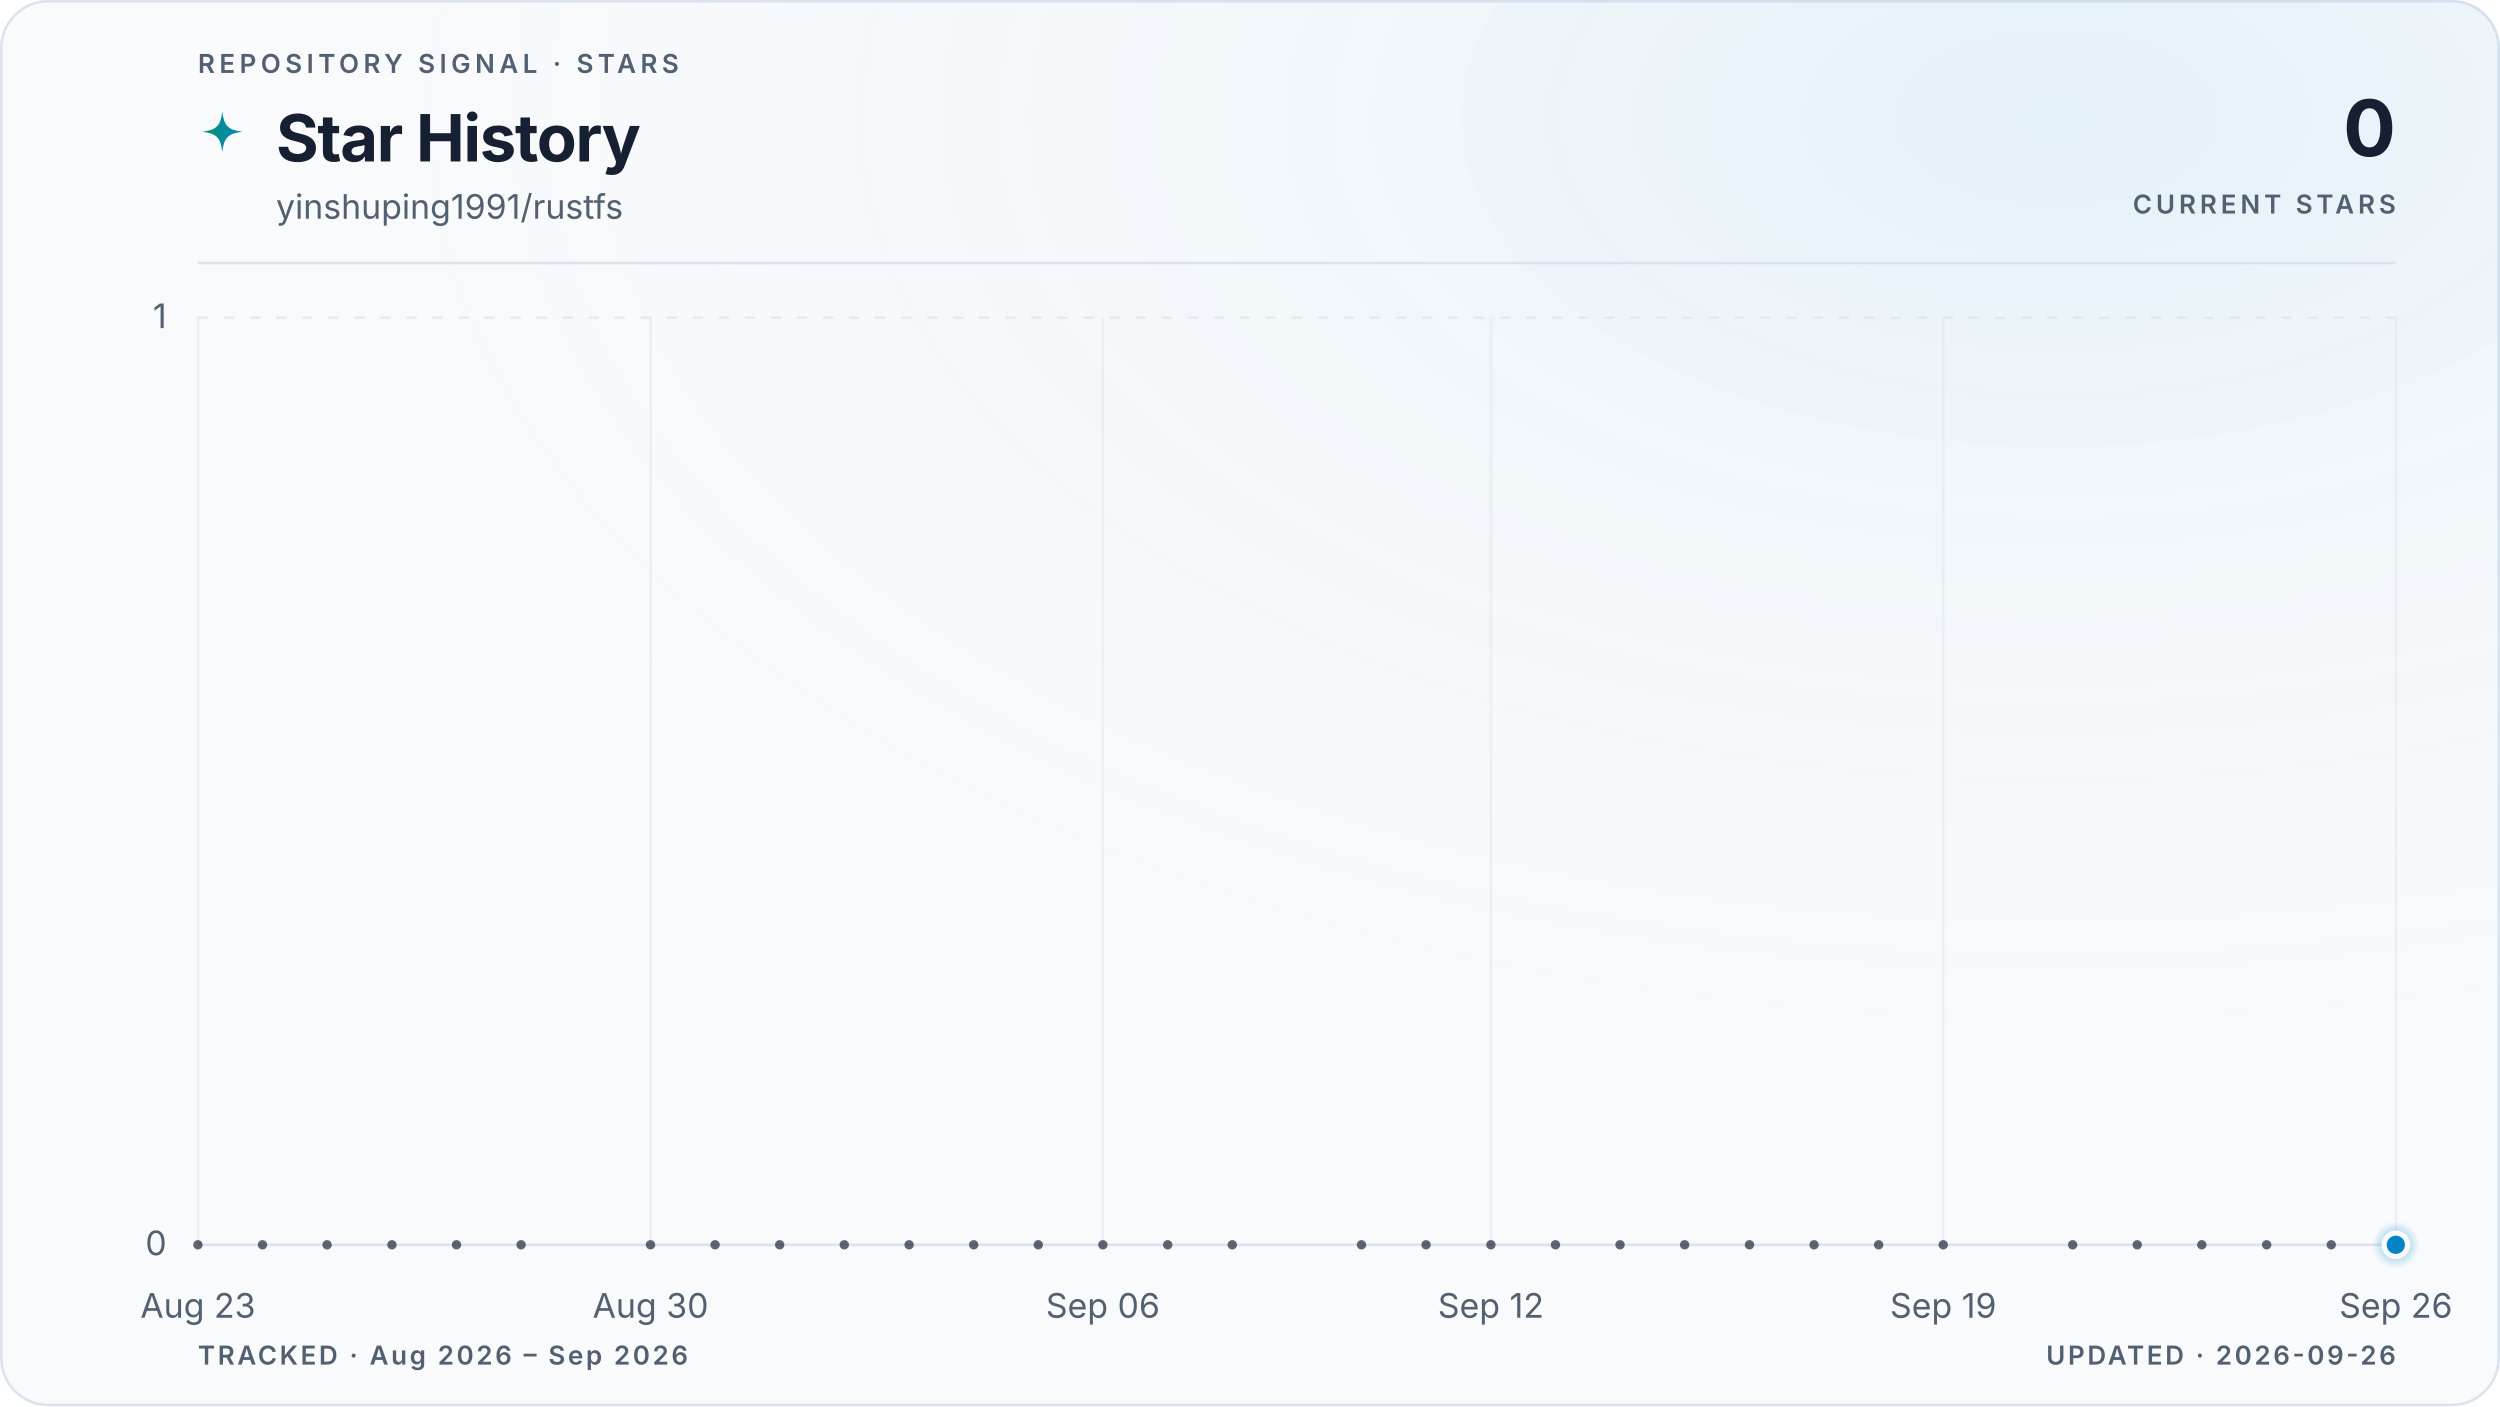
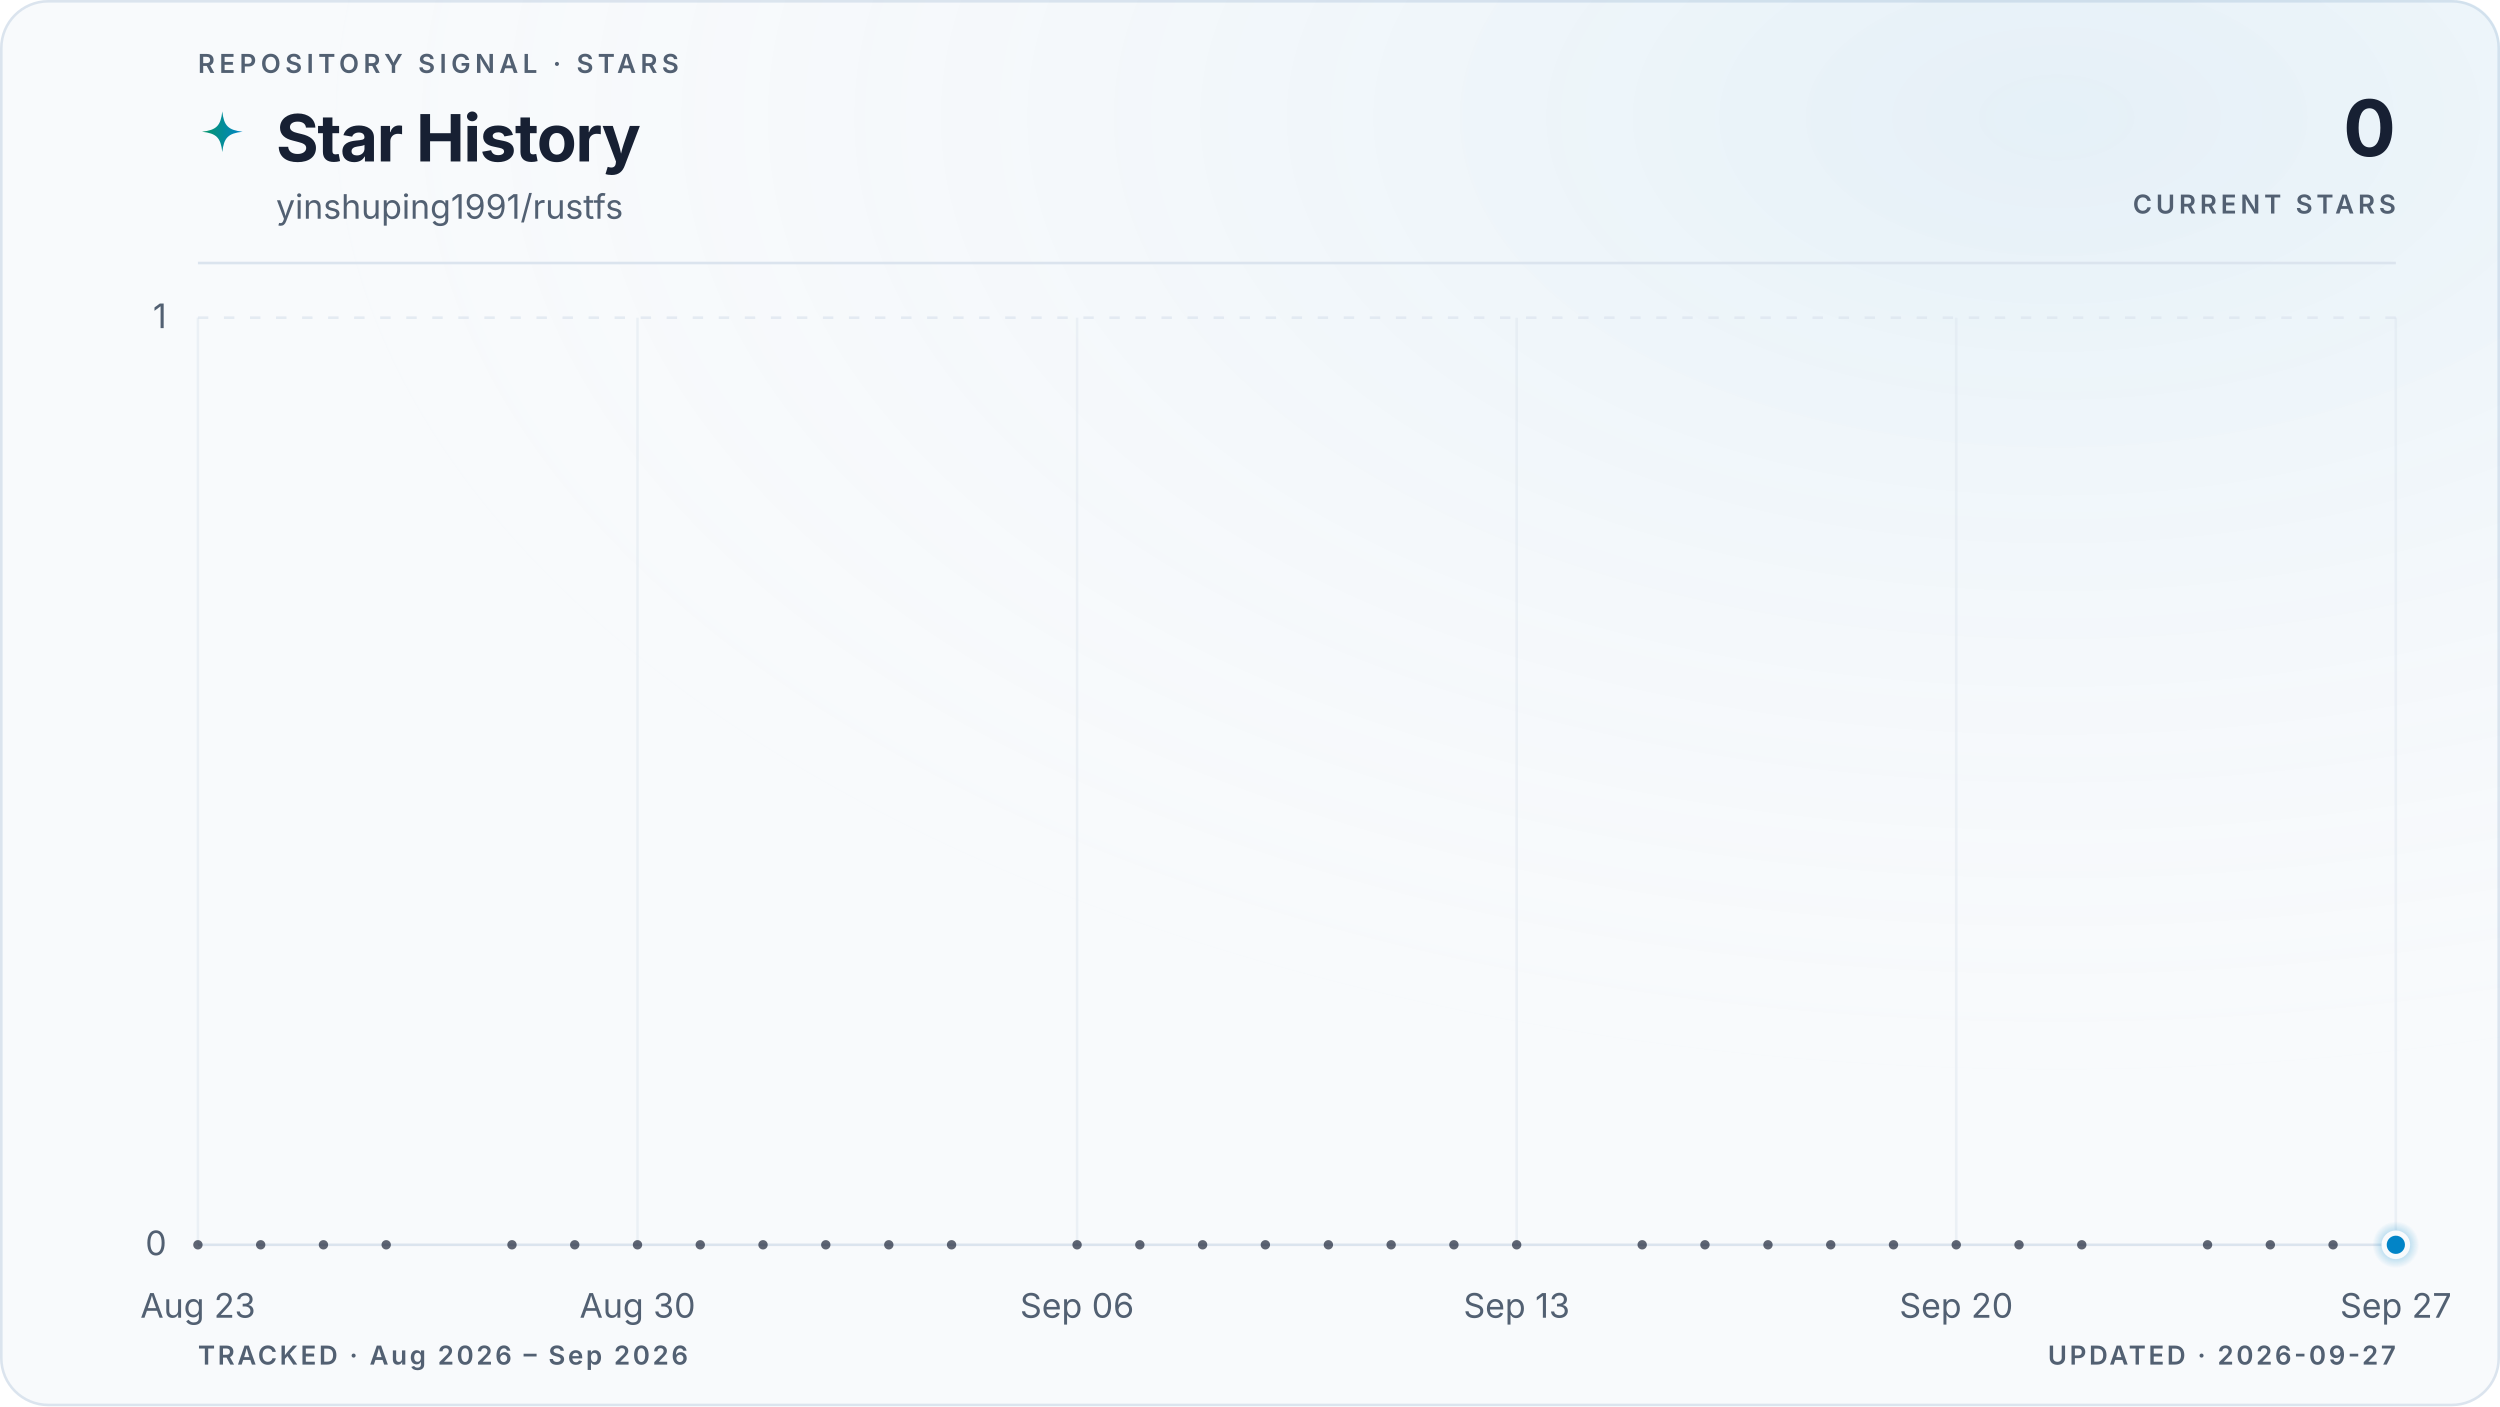
<svg xmlns="http://www.w3.org/2000/svg" viewBox="0 0 960 540" role="img" aria-labelledby="title description" data-style="gradient" data-variant="glow" data-layout="editorial" data-animated="true">
  <defs>
    <linearGradient id="trend" x1="0" y1="0" x2="1" y2="0">
      <stop offset="0%" stop-color="#059669" />
      <stop offset="100%" stop-color="#0284c7" />
    </linearGradient>
    <linearGradient id="area" x1="0" y1="0" x2="0" y2="1">
      <stop offset="0%" stop-color="#059669" stop-opacity="0.22" />
      <stop offset="55%" stop-color="#0284c7" stop-opacity="0.06" />
      <stop offset="100%" stop-color="#0284c7" stop-opacity="0" />
    </linearGradient>
    <radialGradient id="marker-halo" cx="50%" cy="50%" r="50%">
      <stop offset="0%" stop-color="#0284c7" stop-opacity="0.55" />
      <stop offset="100%" stop-color="#0284c7" stop-opacity="0" />
    </radialGradient>
    <radialGradient id="surface-glow" cx="82%" cy="8%" r="70%">
      <stop offset="0%" stop-color="#0284c7" stop-opacity="0.08" />
      <stop offset="100%" stop-color="#f8fafc" stop-opacity="0" />
    </radialGradient>
    <filter id="trend-glow" x="-20%" y="-20%" width="140%" height="140%">
      <feGaussianBlur stdDeviation="5" />
    </filter>
  </defs>
  <style>
.trend-enter{transform-box:fill-box;transform-origin:center;animation:trend-enter 520ms cubic-bezier(0.16,1,0.3,1)}
.marker-enter{transform-box:fill-box;transform-origin:center;animation:marker-enter 320ms cubic-bezier(0.16,1,0.3,1) 200ms both}
.marker-pulse{transform-box:fill-box;transform-origin:center;animation:marker-pulse 2.6s ease-out infinite}
@keyframes trend-enter{from{opacity:.35;transform:translateY(10px)}to{opacity:1;transform:translateY(0)}}
@keyframes marker-enter{from{opacity:0;transform:scale(.4)}to{opacity:1;transform:scale(1)}}
@keyframes marker-pulse{0%{opacity:.5;transform:scale(.7)}70%,100%{opacity:0;transform:scale(2.1)}}
@media (prefers-reduced-motion:reduce){.trend-enter,.marker-enter,.marker-pulse{animation:none!important}}
@media (prefers-reduced-motion:reduce){.marker-pulse{opacity:0}}
</style>
  <rect x="0.5" y="0.5" width="959" height="539" fill="#f8fafc" stroke="#dbe4ee" stroke-width="1" rx="18" />
  <rect width="960" height="540" fill="url(#surface-glow)" rx="18" />
  <text x="76" y="28" fill="#526072" font-family="ui-sans-serif, system-ui, -apple-system, BlinkMacSystemFont, 'Segoe UI', sans-serif" font-size="10" font-weight="600" letter-spacing="1.7">REPOSITORY SIGNAL · STARS</text>
  <path d="M12 1c.8 7.1 2.9 9.2 10 10-7.1.8-9.2 2.9-10 10-.8-7.1-2.9-9.2-10-10 7.1-.8 9.2-2.9 10-10Z" transform="translate(76 42) scale(.78)" fill="url(#trend)" aria-hidden="true" />
  <text x="106" y="62" fill="#172033" font-family="ui-sans-serif, system-ui, -apple-system, BlinkMacSystemFont, 'Segoe UI', sans-serif" font-size="25" font-weight="700" letter-spacing="-0.5">Star History</text>
  <text x="106" y="84" fill="#526072" font-family="ui-sans-serif, system-ui, -apple-system, BlinkMacSystemFont, 'Segoe UI', sans-serif" font-size="13">yinshuping1991/rustfs</text>
  <text x="920" y="60" fill="#172033" font-family="ui-sans-serif, system-ui, -apple-system, BlinkMacSystemFont, 'Segoe UI', sans-serif" font-size="30" font-weight="700" letter-spacing="-0.6" text-anchor="end">0</text>
  <text x="920" y="82" fill="#526072" font-family="ui-sans-serif, system-ui, -apple-system, BlinkMacSystemFont, 'Segoe UI', sans-serif" font-size="10" font-weight="600" letter-spacing="1.5" text-anchor="end">CURRENT STARS</text>
  <line x1="76" y1="101" x2="920" y2="101" stroke="#dbe4ee" stroke-width="1" />
  <line x1="76" y1="478.0" x2="920" y2="478.0" stroke="#dbe4ee" stroke-width="1" stroke-dasharray="0" opacity="1" />
  <text x="64" y="482.0" fill="#526072" font-family="ui-sans-serif, system-ui, -apple-system, BlinkMacSystemFont, 'Segoe UI', sans-serif" font-size="13" text-anchor="end">0</text>
  <line x1="76" y1="122.0" x2="920" y2="122.0" stroke="#dbe4ee" stroke-width="1" stroke-dasharray="4 6" opacity="0.7" />
  <text x="64" y="126.0" fill="#526072" font-family="ui-sans-serif, system-ui, -apple-system, BlinkMacSystemFont, 'Segoe UI', sans-serif" font-size="13" text-anchor="end">1</text>
  <line x1="76.0" y1="122" x2="76.0" y2="478" stroke="#dbe4ee" stroke-width="1" opacity="0.45" />
  <text x="76.0" y="506" fill="#526072" font-family="ui-sans-serif, system-ui, -apple-system, BlinkMacSystemFont, 'Segoe UI', sans-serif" font-size="13" text-anchor="middle">Aug 23</text>
-   <line x1="249.8" y1="122" x2="249.8" y2="478" stroke="#dbe4ee" stroke-width="1" opacity="0.45" />
-   <text x="249.8" y="506" fill="#526072" font-family="ui-sans-serif, system-ui, -apple-system, BlinkMacSystemFont, 'Segoe UI', sans-serif" font-size="13" text-anchor="middle">Aug 30</text>
-   <line x1="423.5" y1="122" x2="423.5" y2="478" stroke="#dbe4ee" stroke-width="1" opacity="0.45" />
-   <text x="423.5" y="506" fill="#526072" font-family="ui-sans-serif, system-ui, -apple-system, BlinkMacSystemFont, 'Segoe UI', sans-serif" font-size="13" text-anchor="middle">Sep 06</text>
-   <line x1="572.5" y1="122" x2="572.5" y2="478" stroke="#dbe4ee" stroke-width="1" opacity="0.45" />
-   <text x="572.5" y="506" fill="#526072" font-family="ui-sans-serif, system-ui, -apple-system, BlinkMacSystemFont, 'Segoe UI', sans-serif" font-size="13" text-anchor="middle">Sep 12</text>
-   <line x1="746.2" y1="122" x2="746.2" y2="478" stroke="#dbe4ee" stroke-width="1" opacity="0.45" />
-   <text x="746.2" y="506" fill="#526072" font-family="ui-sans-serif, system-ui, -apple-system, BlinkMacSystemFont, 'Segoe UI', sans-serif" font-size="13" text-anchor="middle">Sep 19</text>
+   <line x1="244.8" y1="122" x2="244.8" y2="478" stroke="#dbe4ee" stroke-width="1" opacity="0.45" />
+   <text x="244.8" y="506" fill="#526072" font-family="ui-sans-serif, system-ui, -apple-system, BlinkMacSystemFont, 'Segoe UI', sans-serif" font-size="13" text-anchor="middle">Aug 30</text>
+   <line x1="413.6" y1="122" x2="413.6" y2="478" stroke="#dbe4ee" stroke-width="1" opacity="0.45" />
+   <text x="413.6" y="506" fill="#526072" font-family="ui-sans-serif, system-ui, -apple-system, BlinkMacSystemFont, 'Segoe UI', sans-serif" font-size="13" text-anchor="middle">Sep 06</text>
+   <line x1="582.4" y1="122" x2="582.4" y2="478" stroke="#dbe4ee" stroke-width="1" opacity="0.45" />
+   <text x="582.4" y="506" fill="#526072" font-family="ui-sans-serif, system-ui, -apple-system, BlinkMacSystemFont, 'Segoe UI', sans-serif" font-size="13" text-anchor="middle">Sep 13</text>
+   <line x1="751.2" y1="122" x2="751.2" y2="478" stroke="#dbe4ee" stroke-width="1" opacity="0.45" />
+   <text x="751.2" y="506" fill="#526072" font-family="ui-sans-serif, system-ui, -apple-system, BlinkMacSystemFont, 'Segoe UI', sans-serif" font-size="13" text-anchor="middle">Sep 20</text>
  <line x1="920.0" y1="122" x2="920.0" y2="478" stroke="#dbe4ee" stroke-width="1" opacity="0.45" />
-   <text x="920.0" y="506" fill="#526072" font-family="ui-sans-serif, system-ui, -apple-system, BlinkMacSystemFont, 'Segoe UI', sans-serif" font-size="13" text-anchor="middle">Sep 26</text>
+   <text x="920.0" y="506" fill="#526072" font-family="ui-sans-serif, system-ui, -apple-system, BlinkMacSystemFont, 'Segoe UI', sans-serif" font-size="13" text-anchor="middle">Sep 27</text>
  <g class="trend-enter">
-     <path d="M 76.0 478.0 C 84.3 478.0, 92.5 478.0, 100.8 478.0 C 109.1 478.0, 117.4 478.0, 125.6 478.0 C 133.9 478.0, 142.2 478.0, 150.5 478.0 C 158.7 478.0, 167.0 478.0, 175.3 478.0 C 183.6 478.0, 191.8 478.0, 200.1 478.0 C 208.4 478.0, 216.7 478.0, 224.9 478.0 C 233.2 478.0, 241.5 478.0, 249.8 478.0 C 258.0 478.0, 266.3 478.0, 274.6 478.0 C 282.9 478.0, 291.1 478.0, 299.4 478.0 C 307.7 478.0, 316.0 478.0, 324.2 478.0 C 332.5 478.0, 340.8 478.0, 349.1 478.0 C 357.3 478.0, 365.6 478.0, 373.9 478.0 C 382.2 478.0, 390.4 478.0, 398.7 478.0 C 407.0 478.0, 415.3 478.0, 423.5 478.0 C 431.8 478.0, 440.1 478.0, 448.4 478.0 C 456.6 478.0, 464.9 478.0, 473.2 478.0 C 481.5 478.0, 489.7 478.0, 498.0 478.0 C 506.3 478.0, 514.5 478.0, 522.8 478.0 C 531.1 478.0, 539.4 478.0, 547.6 478.0 C 555.9 478.0, 564.2 478.0, 572.5 478.0 C 580.7 478.0, 589.0 478.0, 597.3 478.0 C 605.6 478.0, 613.8 478.0, 622.1 478.0 C 630.4 478.0, 638.7 478.0, 646.9 478.0 C 655.2 478.0, 663.5 478.0, 671.8 478.0 C 680.0 478.0, 688.3 478.0, 696.6 478.0 C 704.9 478.0, 713.1 478.0, 721.4 478.0 C 729.7 478.0, 738.0 478.0, 746.2 478.0 C 754.5 478.0, 762.8 478.0, 771.1 478.0 C 779.3 478.0, 787.6 478.0, 795.9 478.0 C 804.2 478.0, 812.4 478.0, 820.7 478.0 C 829.0 478.0, 837.3 478.0, 845.5 478.0 C 853.8 478.0, 862.1 478.0, 870.4 478.0 C 878.6 478.0, 886.9 478.0, 895.2 478.0 C 903.5 478.0, 911.7 478.0, 920.0 478.0 L 920.0 478.0 L 76.0 478.0 Z" fill="url(#area)" />
-     <path d="M 76.0 478.0 C 84.3 478.0, 92.5 478.0, 100.8 478.0 C 109.1 478.0, 117.4 478.0, 125.6 478.0 C 133.9 478.0, 142.2 478.0, 150.5 478.0 C 158.7 478.0, 167.0 478.0, 175.3 478.0 C 183.6 478.0, 191.8 478.0, 200.1 478.0 C 208.4 478.0, 216.7 478.0, 224.9 478.0 C 233.2 478.0, 241.5 478.0, 249.8 478.0 C 258.0 478.0, 266.3 478.0, 274.6 478.0 C 282.9 478.0, 291.1 478.0, 299.4 478.0 C 307.7 478.0, 316.0 478.0, 324.2 478.0 C 332.5 478.0, 340.8 478.0, 349.1 478.0 C 357.3 478.0, 365.6 478.0, 373.9 478.0 C 382.2 478.0, 390.4 478.0, 398.7 478.0 C 407.0 478.0, 415.3 478.0, 423.5 478.0 C 431.8 478.0, 440.1 478.0, 448.4 478.0 C 456.6 478.0, 464.9 478.0, 473.2 478.0 C 481.5 478.0, 489.7 478.0, 498.0 478.0 C 506.3 478.0, 514.5 478.0, 522.8 478.0 C 531.1 478.0, 539.4 478.0, 547.6 478.0 C 555.9 478.0, 564.2 478.0, 572.5 478.0 C 580.7 478.0, 589.0 478.0, 597.3 478.0 C 605.6 478.0, 613.8 478.0, 622.1 478.0 C 630.4 478.0, 638.7 478.0, 646.9 478.0 C 655.2 478.0, 663.5 478.0, 671.8 478.0 C 680.0 478.0, 688.3 478.0, 696.6 478.0 C 704.9 478.0, 713.1 478.0, 721.4 478.0 C 729.7 478.0, 738.0 478.0, 746.2 478.0 C 754.5 478.0, 762.8 478.0, 771.1 478.0 C 779.3 478.0, 787.6 478.0, 795.9 478.0 C 804.2 478.0, 812.4 478.0, 820.7 478.0 C 829.0 478.0, 837.3 478.0, 845.5 478.0 C 853.8 478.0, 862.1 478.0, 870.4 478.0 C 878.6 478.0, 886.9 478.0, 895.2 478.0 C 903.5 478.0, 911.7 478.0, 920.0 478.0" fill="none" stroke="url(#trend)" stroke-width="10" stroke-linecap="round" stroke-linejoin="round" opacity="0.10" filter="url(#trend-glow)" />
-     <path d="M 76.0 478.0 C 84.3 478.0, 92.5 478.0, 100.8 478.0 C 109.1 478.0, 117.4 478.0, 125.6 478.0 C 133.9 478.0, 142.2 478.0, 150.5 478.0 C 158.7 478.0, 167.0 478.0, 175.3 478.0 C 183.6 478.0, 191.8 478.0, 200.1 478.0 C 208.4 478.0, 216.7 478.0, 224.9 478.0 C 233.2 478.0, 241.5 478.0, 249.8 478.0 C 258.0 478.0, 266.3 478.0, 274.6 478.0 C 282.9 478.0, 291.1 478.0, 299.4 478.0 C 307.7 478.0, 316.0 478.0, 324.2 478.0 C 332.5 478.0, 340.8 478.0, 349.1 478.0 C 357.3 478.0, 365.6 478.0, 373.9 478.0 C 382.2 478.0, 390.4 478.0, 398.7 478.0 C 407.0 478.0, 415.3 478.0, 423.5 478.0 C 431.8 478.0, 440.1 478.0, 448.4 478.0 C 456.6 478.0, 464.9 478.0, 473.2 478.0 C 481.5 478.0, 489.7 478.0, 498.0 478.0 C 506.3 478.0, 514.5 478.0, 522.8 478.0 C 531.1 478.0, 539.4 478.0, 547.6 478.0 C 555.9 478.0, 564.2 478.0, 572.5 478.0 C 580.7 478.0, 589.0 478.0, 597.3 478.0 C 605.6 478.0, 613.8 478.0, 622.1 478.0 C 630.4 478.0, 638.7 478.0, 646.9 478.0 C 655.2 478.0, 663.5 478.0, 671.8 478.0 C 680.0 478.0, 688.3 478.0, 696.6 478.0 C 704.9 478.0, 713.1 478.0, 721.4 478.0 C 729.7 478.0, 738.0 478.0, 746.2 478.0 C 754.5 478.0, 762.8 478.0, 771.1 478.0 C 779.3 478.0, 787.6 478.0, 795.9 478.0 C 804.2 478.0, 812.4 478.0, 820.7 478.0 C 829.0 478.0, 837.3 478.0, 845.5 478.0 C 853.8 478.0, 862.1 478.0, 870.4 478.0 C 878.6 478.0, 886.9 478.0, 895.2 478.0 C 903.5 478.0, 911.7 478.0, 920.0 478.0" fill="none" stroke="url(#trend)" stroke-width="3" stroke-linecap="round" stroke-linejoin="round" />
+     <path d="M 76.0 478.0 C 84.0 478.0, 92.1 478.0, 100.1 478.0 C 108.2 478.0, 116.2 478.0, 124.2 478.0 C 132.3 478.0, 140.3 478.0, 148.3 478.0 C 156.4 478.0, 164.4 478.0, 172.5 478.0 C 180.5 478.0, 188.5 478.0, 196.6 478.0 C 204.6 478.0, 212.6 478.0, 220.7 478.0 C 228.7 478.0, 236.8 478.0, 244.8 478.0 C 252.8 478.0, 260.9 478.0, 268.9 478.0 C 277.0 478.0, 285.0 478.0, 293.0 478.0 C 301.1 478.0, 309.1 478.0, 317.1 478.0 C 325.2 478.0, 333.2 478.0, 341.3 478.0 C 349.3 478.0, 357.3 478.0, 365.4 478.0 C 373.4 478.0, 381.4 478.0, 389.5 478.0 C 397.5 478.0, 405.6 478.0, 413.6 478.0 C 421.6 478.0, 429.7 478.0, 437.7 478.0 C 445.8 478.0, 453.8 478.0, 461.8 478.0 C 469.9 478.0, 477.9 478.0, 485.9 478.0 C 494.0 478.0, 502.0 478.0, 510.1 478.0 C 518.1 478.0, 526.1 478.0, 534.2 478.0 C 542.2 478.0, 550.2 478.0, 558.3 478.0 C 566.3 478.0, 574.4 478.0, 582.4 478.0 C 590.4 478.0, 598.5 478.0, 606.5 478.0 C 614.6 478.0, 622.6 478.0, 630.6 478.0 C 638.7 478.0, 646.7 478.0, 654.7 478.0 C 662.8 478.0, 670.8 478.0, 678.9 478.0 C 686.9 478.0, 694.9 478.0, 703.0 478.0 C 711.0 478.0, 719.0 478.0, 727.1 478.0 C 735.1 478.0, 743.2 478.0, 751.2 478.0 C 759.2 478.0, 767.3 478.0, 775.3 478.0 C 783.4 478.0, 791.4 478.0, 799.4 478.0 C 807.5 478.0, 815.5 478.0, 823.5 478.0 C 831.6 478.0, 839.6 478.0, 847.7 478.0 C 855.7 478.0, 863.7 478.0, 871.8 478.0 C 879.8 478.0, 887.8 478.0, 895.9 478.0 C 903.9 478.0, 912.0 478.0, 920.0 478.0 L 920.0 478.0 L 76.0 478.0 Z" fill="url(#area)" />
+     <path d="M 76.0 478.0 C 84.0 478.0, 92.1 478.0, 100.1 478.0 C 108.2 478.0, 116.2 478.0, 124.2 478.0 C 132.3 478.0, 140.3 478.0, 148.3 478.0 C 156.4 478.0, 164.4 478.0, 172.5 478.0 C 180.5 478.0, 188.5 478.0, 196.6 478.0 C 204.6 478.0, 212.6 478.0, 220.7 478.0 C 228.7 478.0, 236.8 478.0, 244.8 478.0 C 252.8 478.0, 260.9 478.0, 268.9 478.0 C 277.0 478.0, 285.0 478.0, 293.0 478.0 C 301.1 478.0, 309.1 478.0, 317.1 478.0 C 325.2 478.0, 333.2 478.0, 341.3 478.0 C 349.3 478.0, 357.3 478.0, 365.4 478.0 C 373.4 478.0, 381.4 478.0, 389.5 478.0 C 397.5 478.0, 405.6 478.0, 413.6 478.0 C 421.6 478.0, 429.7 478.0, 437.7 478.0 C 445.8 478.0, 453.8 478.0, 461.8 478.0 C 469.9 478.0, 477.9 478.0, 485.9 478.0 C 494.0 478.0, 502.0 478.0, 510.1 478.0 C 518.1 478.0, 526.1 478.0, 534.2 478.0 C 542.2 478.0, 550.2 478.0, 558.3 478.0 C 566.3 478.0, 574.4 478.0, 582.4 478.0 C 590.4 478.0, 598.5 478.0, 606.5 478.0 C 614.6 478.0, 622.6 478.0, 630.6 478.0 C 638.7 478.0, 646.7 478.0, 654.7 478.0 C 662.8 478.0, 670.8 478.0, 678.9 478.0 C 686.9 478.0, 694.9 478.0, 703.0 478.0 C 711.0 478.0, 719.0 478.0, 727.1 478.0 C 735.1 478.0, 743.2 478.0, 751.2 478.0 C 759.2 478.0, 767.3 478.0, 775.3 478.0 C 783.4 478.0, 791.4 478.0, 799.4 478.0 C 807.5 478.0, 815.5 478.0, 823.5 478.0 C 831.6 478.0, 839.6 478.0, 847.7 478.0 C 855.7 478.0, 863.7 478.0, 871.8 478.0 C 879.8 478.0, 887.8 478.0, 895.9 478.0 C 903.9 478.0, 912.0 478.0, 920.0 478.0" fill="none" stroke="url(#trend)" stroke-width="10" stroke-linecap="round" stroke-linejoin="round" opacity="0.10" filter="url(#trend-glow)" />
+     <path d="M 76.0 478.0 C 84.0 478.0, 92.1 478.0, 100.1 478.0 C 108.2 478.0, 116.2 478.0, 124.2 478.0 C 132.3 478.0, 140.3 478.0, 148.3 478.0 C 156.4 478.0, 164.4 478.0, 172.5 478.0 C 180.5 478.0, 188.5 478.0, 196.6 478.0 C 204.6 478.0, 212.6 478.0, 220.7 478.0 C 228.7 478.0, 236.8 478.0, 244.8 478.0 C 252.8 478.0, 260.9 478.0, 268.9 478.0 C 277.0 478.0, 285.0 478.0, 293.0 478.0 C 301.1 478.0, 309.1 478.0, 317.1 478.0 C 325.2 478.0, 333.2 478.0, 341.3 478.0 C 349.3 478.0, 357.3 478.0, 365.4 478.0 C 373.4 478.0, 381.4 478.0, 389.5 478.0 C 397.5 478.0, 405.6 478.0, 413.6 478.0 C 421.6 478.0, 429.7 478.0, 437.7 478.0 C 445.8 478.0, 453.8 478.0, 461.8 478.0 C 469.9 478.0, 477.9 478.0, 485.9 478.0 C 494.0 478.0, 502.0 478.0, 510.1 478.0 C 518.1 478.0, 526.1 478.0, 534.2 478.0 C 542.2 478.0, 550.2 478.0, 558.3 478.0 C 566.3 478.0, 574.4 478.0, 582.4 478.0 C 590.4 478.0, 598.5 478.0, 606.5 478.0 C 614.6 478.0, 622.6 478.0, 630.6 478.0 C 638.7 478.0, 646.7 478.0, 654.7 478.0 C 662.8 478.0, 670.8 478.0, 678.9 478.0 C 686.9 478.0, 694.9 478.0, 703.0 478.0 C 711.0 478.0, 719.0 478.0, 727.1 478.0 C 735.1 478.0, 743.2 478.0, 751.2 478.0 C 759.2 478.0, 767.3 478.0, 775.3 478.0 C 783.4 478.0, 791.4 478.0, 799.4 478.0 C 807.5 478.0, 815.5 478.0, 823.5 478.0 C 831.6 478.0, 839.6 478.0, 847.7 478.0 C 855.7 478.0, 863.7 478.0, 871.8 478.0 C 879.8 478.0, 887.8 478.0, 895.9 478.0 C 903.9 478.0, 912.0 478.0, 920.0 478.0" fill="none" stroke="url(#trend)" stroke-width="3" stroke-linecap="round" stroke-linejoin="round" />
    <g data-point-count="31" fill="#172033" opacity="0.68">
      <circle cx="76.0" cy="478.0" r="1.8" />
-       <circle cx="100.8" cy="478.0" r="1.8" />
-       <circle cx="125.6" cy="478.0" r="1.8" />
-       <circle cx="150.5" cy="478.0" r="1.8" />
-       <circle cx="175.3" cy="478.0" r="1.8" />
-       <circle cx="200.1" cy="478.0" r="1.8" />
-       <circle cx="249.8" cy="478.0" r="1.8" />
-       <circle cx="274.6" cy="478.0" r="1.8" />
-       <circle cx="299.4" cy="478.0" r="1.8" />
-       <circle cx="324.2" cy="478.0" r="1.8" />
-       <circle cx="349.1" cy="478.0" r="1.8" />
-       <circle cx="373.9" cy="478.0" r="1.8" />
-       <circle cx="398.7" cy="478.0" r="1.8" />
-       <circle cx="423.5" cy="478.0" r="1.8" />
-       <circle cx="448.4" cy="478.0" r="1.8" />
-       <circle cx="473.2" cy="478.0" r="1.8" />
-       <circle cx="522.8" cy="478.0" r="1.8" />
-       <circle cx="547.6" cy="478.0" r="1.8" />
-       <circle cx="572.5" cy="478.0" r="1.8" />
-       <circle cx="597.3" cy="478.0" r="1.8" />
-       <circle cx="622.1" cy="478.0" r="1.8" />
-       <circle cx="646.9" cy="478.0" r="1.8" />
-       <circle cx="671.8" cy="478.0" r="1.8" />
-       <circle cx="696.6" cy="478.0" r="1.8" />
-       <circle cx="721.4" cy="478.0" r="1.8" />
-       <circle cx="746.2" cy="478.0" r="1.8" />
-       <circle cx="795.9" cy="478.0" r="1.8" />
-       <circle cx="820.7" cy="478.0" r="1.8" />
-       <circle cx="845.5" cy="478.0" r="1.8" />
-       <circle cx="870.4" cy="478.0" r="1.8" />
-       <circle cx="895.2" cy="478.0" r="1.8" />
+       <circle cx="100.1" cy="478.0" r="1.8" />
+       <circle cx="124.2" cy="478.0" r="1.8" />
+       <circle cx="148.3" cy="478.0" r="1.8" />
+       <circle cx="196.6" cy="478.0" r="1.8" />
+       <circle cx="220.7" cy="478.0" r="1.8" />
+       <circle cx="244.8" cy="478.0" r="1.8" />
+       <circle cx="268.9" cy="478.0" r="1.8" />
+       <circle cx="293.0" cy="478.0" r="1.8" />
+       <circle cx="317.1" cy="478.0" r="1.8" />
+       <circle cx="341.3" cy="478.0" r="1.8" />
+       <circle cx="365.4" cy="478.0" r="1.8" />
+       <circle cx="413.6" cy="478.0" r="1.8" />
+       <circle cx="437.7" cy="478.0" r="1.8" />
+       <circle cx="461.8" cy="478.0" r="1.8" />
+       <circle cx="485.9" cy="478.0" r="1.8" />
+       <circle cx="510.1" cy="478.0" r="1.8" />
+       <circle cx="534.2" cy="478.0" r="1.8" />
+       <circle cx="558.3" cy="478.0" r="1.8" />
+       <circle cx="582.4" cy="478.0" r="1.8" />
+       <circle cx="630.6" cy="478.0" r="1.8" />
+       <circle cx="654.7" cy="478.0" r="1.8" />
+       <circle cx="678.9" cy="478.0" r="1.8" />
+       <circle cx="703.0" cy="478.0" r="1.8" />
+       <circle cx="727.1" cy="478.0" r="1.8" />
+       <circle cx="751.2" cy="478.0" r="1.8" />
+       <circle cx="775.3" cy="478.0" r="1.8" />
+       <circle cx="799.4" cy="478.0" r="1.8" />
+       <circle cx="847.7" cy="478.0" r="1.8" />
+       <circle cx="871.8" cy="478.0" r="1.8" />
+       <circle cx="895.9" cy="478.0" r="1.8" />
    </g>
  </g>
  <g class="marker-enter">
    <circle class="marker-pulse" cx="920.0" cy="478.0" r="9" fill="url(#marker-halo)" />
    <circle cx="920.0" cy="478.0" r="4.5" fill="#0284c7" stroke="#f8fafc" stroke-width="2" />
  </g>
  <text x="76" y="524" fill="#526072" font-family="ui-sans-serif, system-ui, -apple-system, BlinkMacSystemFont, 'Segoe UI', sans-serif" font-size="10" font-weight="600" letter-spacing="1">TRACKED · Aug 2026 – Sep 2026</text>
-   <text x="920" y="524" fill="#526072" font-family="ui-sans-serif, system-ui, -apple-system, BlinkMacSystemFont, 'Segoe UI', sans-serif" font-size="10" font-weight="600" letter-spacing="1" text-anchor="end">UPDATED · 2026-09-26</text>
+   <text x="920" y="524" fill="#526072" font-family="ui-sans-serif, system-ui, -apple-system, BlinkMacSystemFont, 'Segoe UI', sans-serif" font-size="10" font-weight="600" letter-spacing="1" text-anchor="end">UPDATED · 2026-09-27</text>
</svg>
